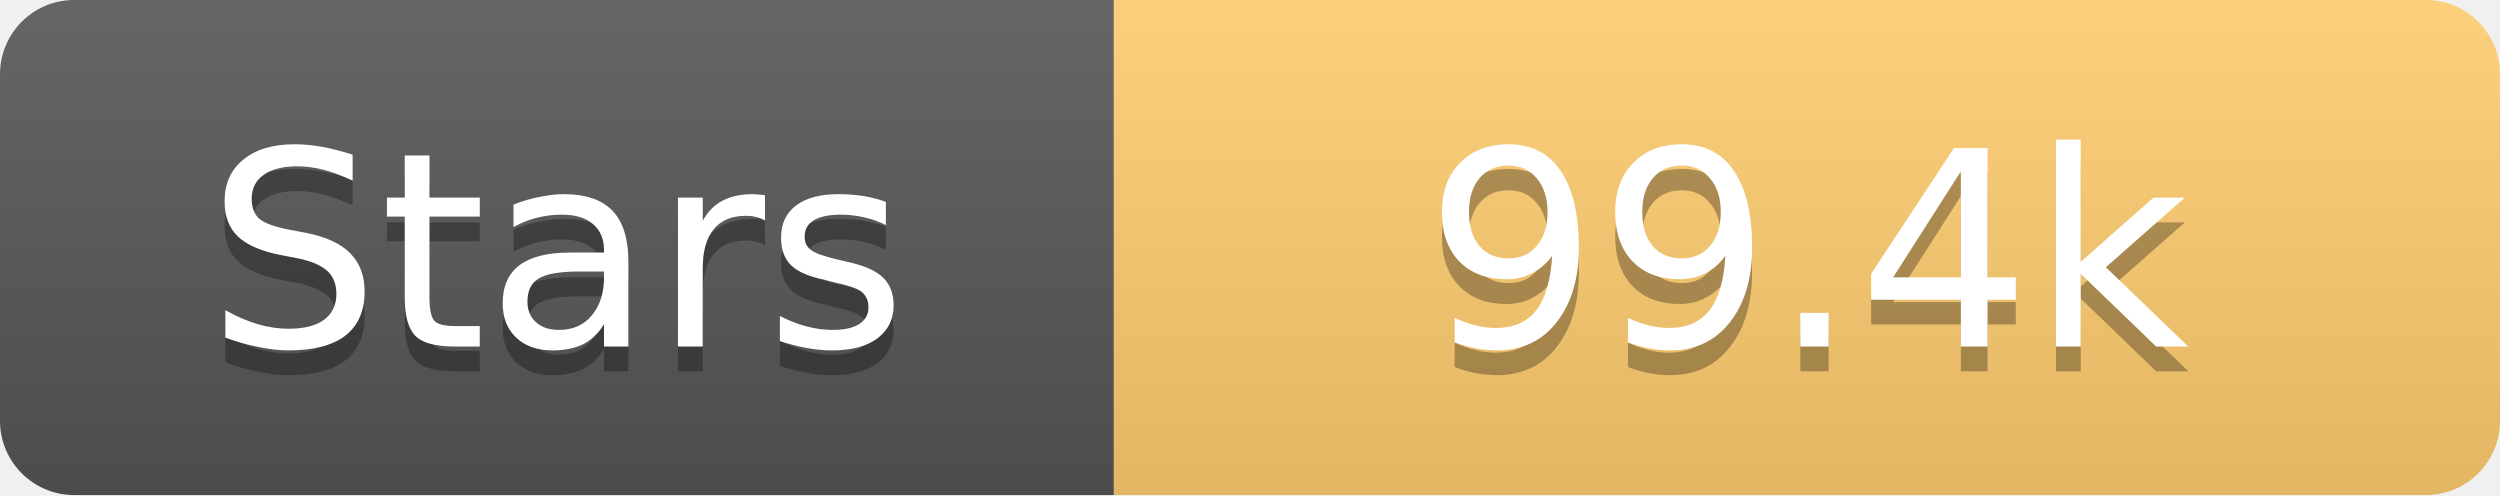
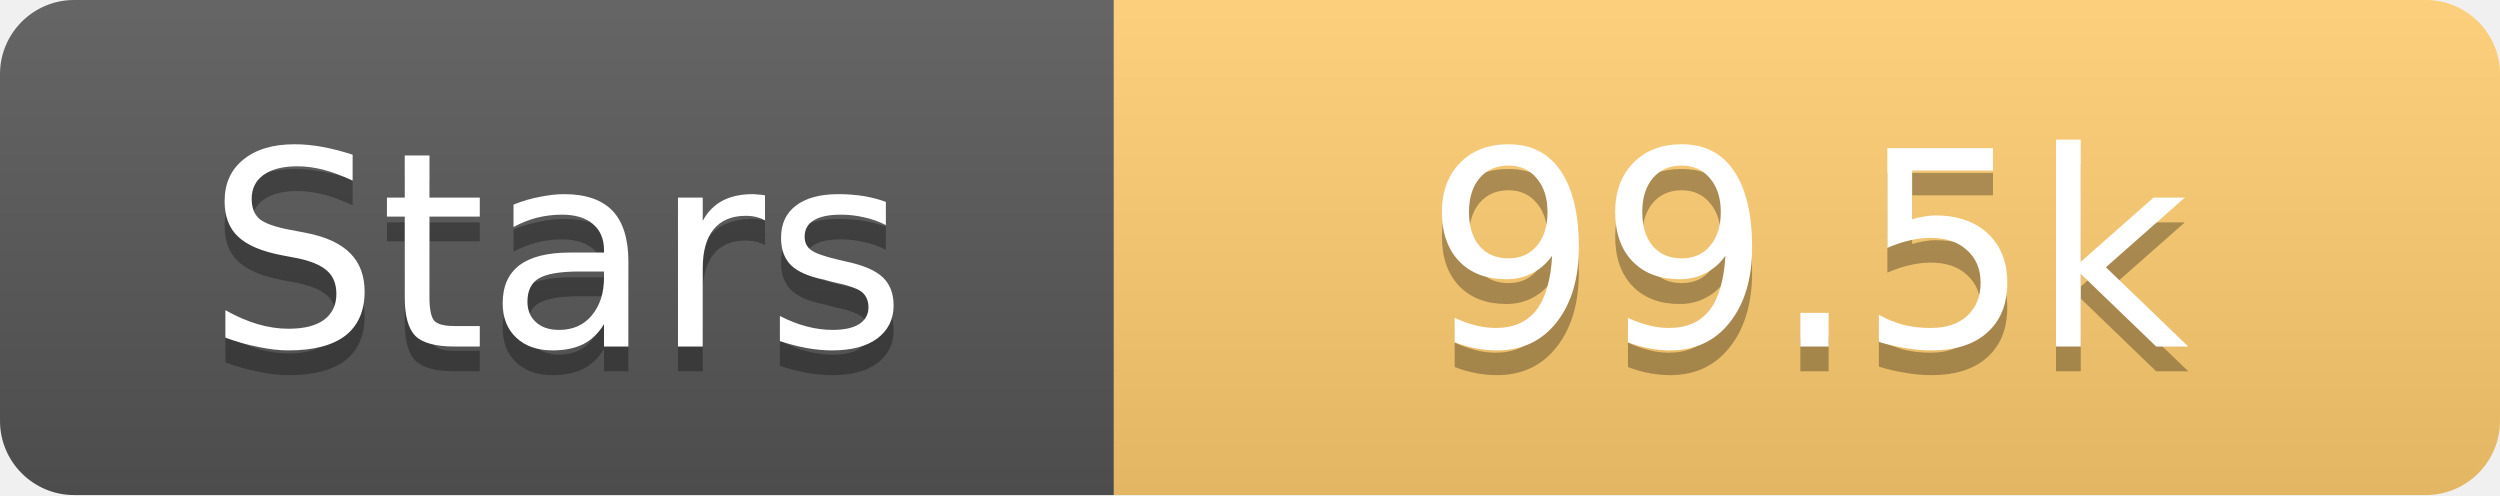
<svg xmlns="http://www.w3.org/2000/svg" width="101" height="20">
  <linearGradient id="s" x2="0" y2="100%">
    <stop offset="0" stop-color="#fff" stop-opacity=".1" />
    <stop offset="1" stop-opacity=".1" />
  </linearGradient>
  <clipPath id="r">
    <rect width="101" height="20" rx="3" fill="#fff" />
  </clipPath>
  <g clip-path="url(#r)">
    <rect width="45" height="20" fill="#555" />
    <rect x="45" width="56" height="20" fill="#fdcb6e" />
    <rect width="101" height="20" fill="url(#s)" />
  </g>
  <g fill="#fff" text-anchor="middle" font-family="Verdana,Geneva,DejaVu Sans,sans-serif" text-rendering="geometricPrecision" font-size="11">
    <text x="22.5" y="15" fill="#010101" fill-opacity=".3">Stars</text>
    <text x="22.5" y="14">Stars</text>
-     <text x="73.0" y="15" fill="#010101" fill-opacity=".3">99.4k</text>
-     <text x="73.0" y="14">99.4k</text>
+     <text x="73.0" y="15" fill="#010101" fill-opacity=".3">99.5k</text>
+     <text x="73.0" y="14">99.5k</text>
  </g>
</svg>
